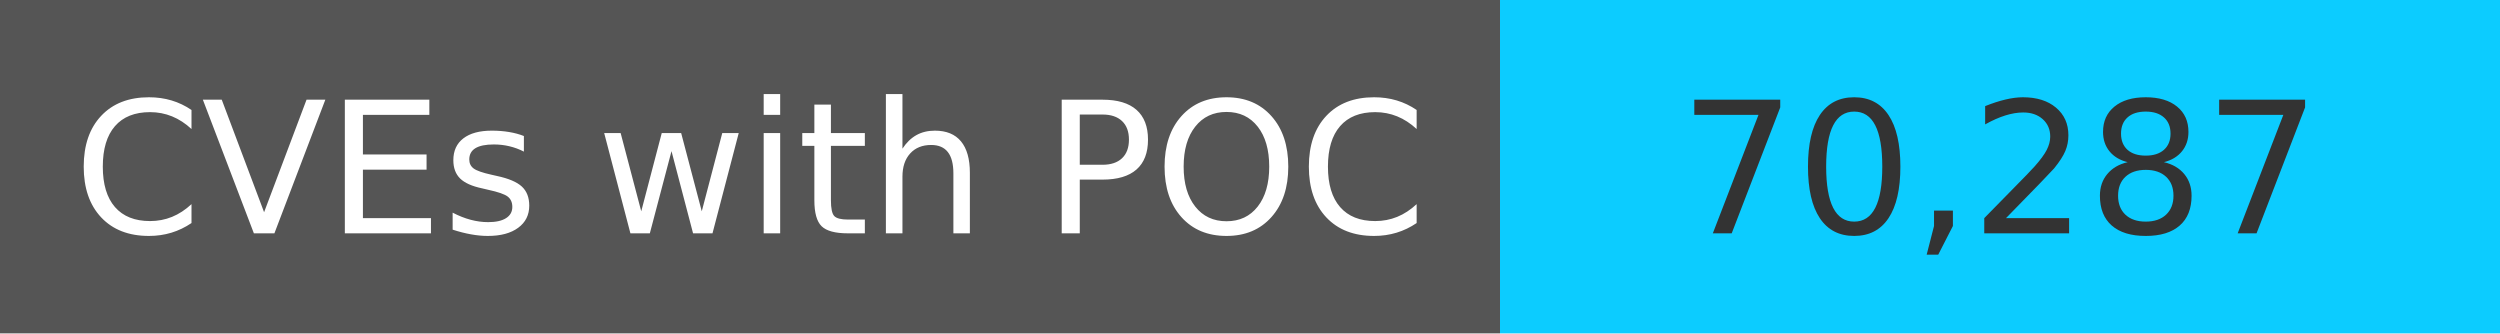
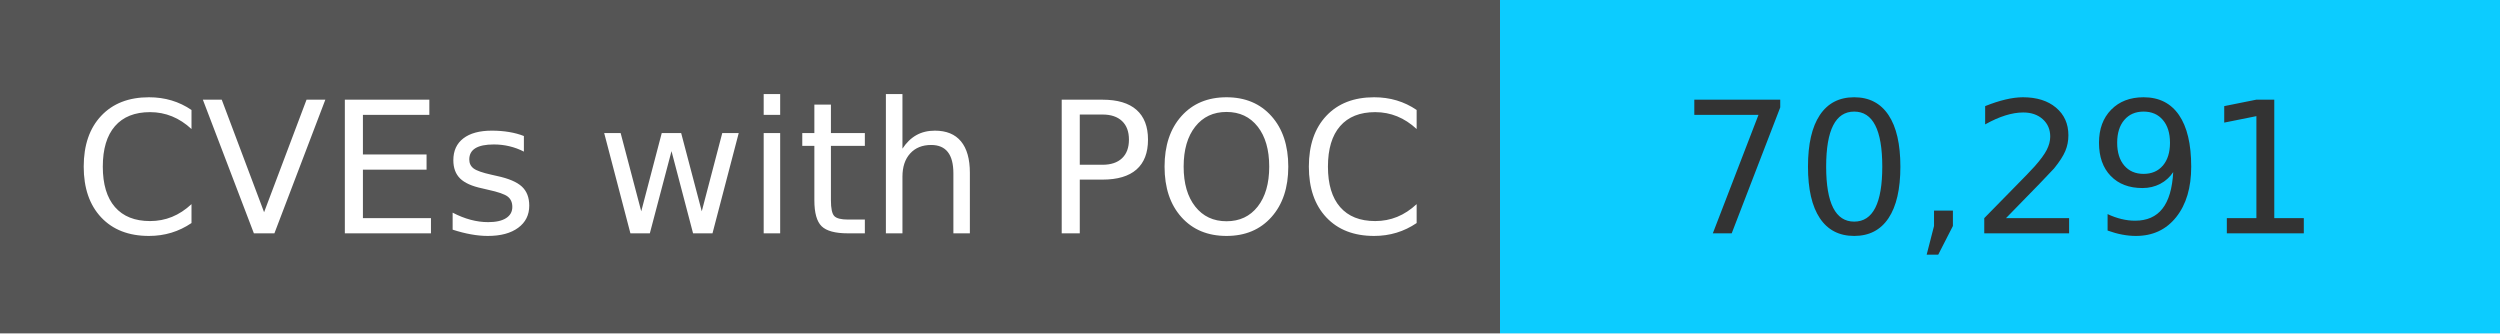
<svg xmlns="http://www.w3.org/2000/svg" width="150" height="20" role="img">
  <linearGradient id="s" x2="0" y2="100%">
    <stop offset="0" stop-color="#bbb" stop-opacity=".1" />
    <stop offset="1" stop-opacity=".1" />
  </linearGradient>
  <g>
    <rect width="90" height="20" fill="#555" />
    <rect x="90" width="267" height="20" fill="#0cccff" />
  </g>
  <g fill="#fff" text-anchor="middle" font-family="Verdana,Geneva,DejaVu Sans,sans-serif" text-rendering="geometricPrecision" font-size="110">
    <text x="450" y="140" transform="scale(.1)" fill="#fff">
            CVEs with POC
        </text>
    <text x="1200" y="140" transform="scale(.1)" fill="#333">
-             70,287
+             70,291
        </text>
  </g>
</svg>
